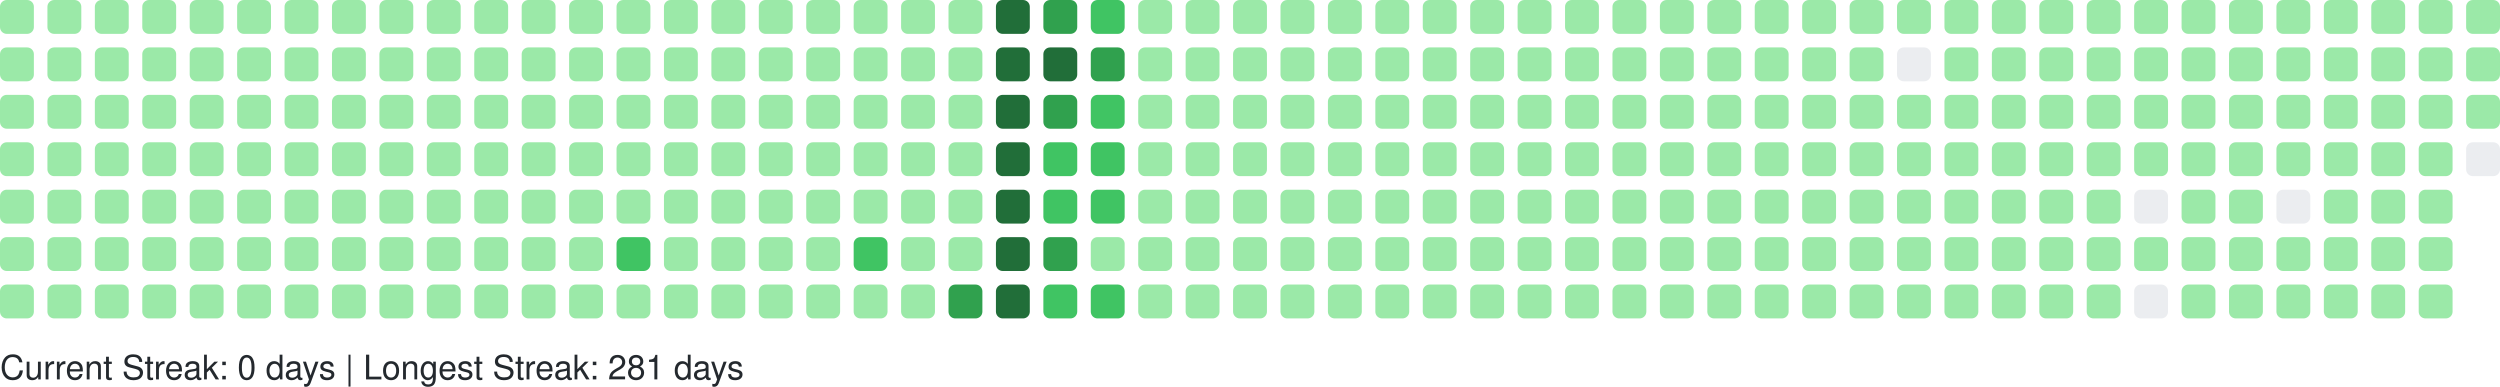
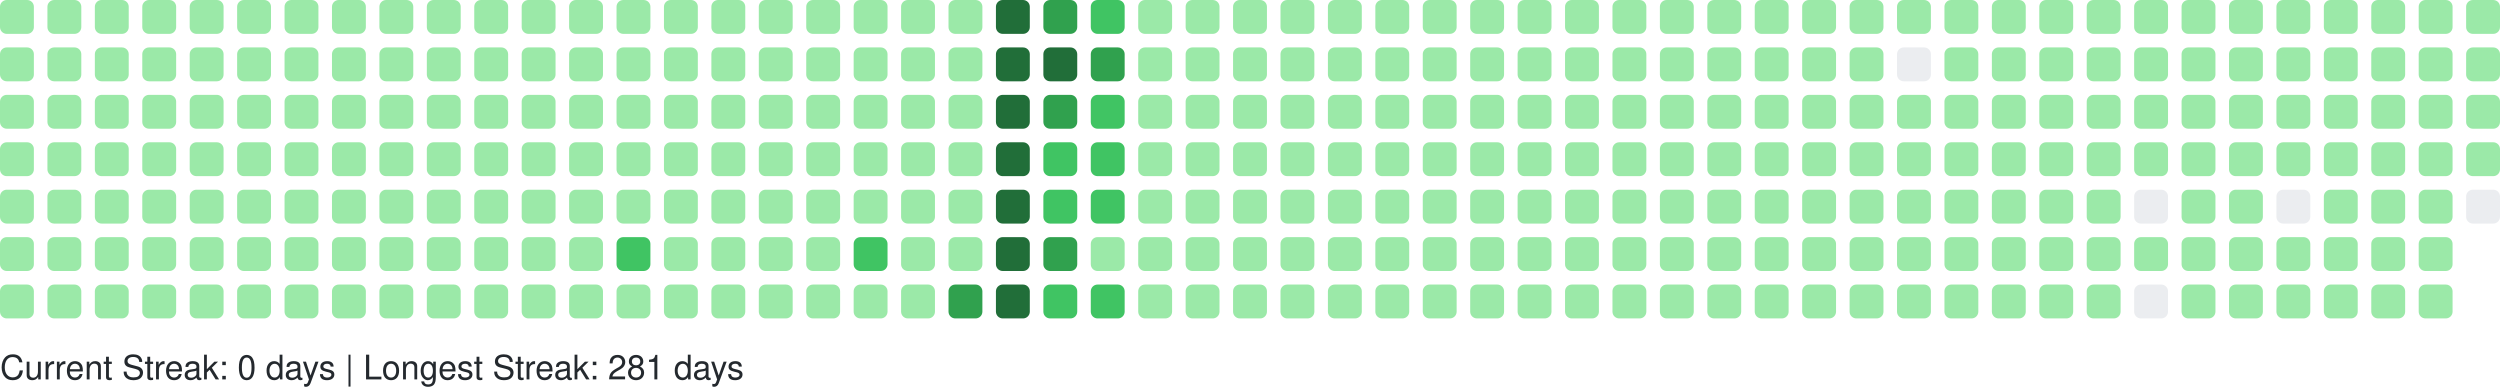
<svg xmlns="http://www.w3.org/2000/svg" width="738" height="114" viewBox="0 0 738 114" role="img" aria-label="GitHub Contributions Heatmap">
  <style>
    text { font-family: -apple-system, BlinkMacSystemFont, "Segoe UI", Helvetica, Arial, sans-serif; font-size: 10px; fill: #24292e; }
  </style>
  <g>
    <rect x="0" y="0" width="10" height="10" rx="2" ry="2" fill="#9be9a8" role="img" aria-label="1 contributions on 2025-09-21">
      </rect>
    <rect x="0" y="14" width="10" height="10" rx="2" ry="2" fill="#9be9a8" role="img" aria-label="2 contributions on 2025-09-22">
      </rect>
    <rect x="0" y="28" width="10" height="10" rx="2" ry="2" fill="#9be9a8" role="img" aria-label="1 contributions on 2025-09-23">
      </rect>
    <rect x="0" y="42" width="10" height="10" rx="2" ry="2" fill="#9be9a8" role="img" aria-label="10 contributions on 2025-09-24">
      </rect>
    <rect x="0" y="56" width="10" height="10" rx="2" ry="2" fill="#9be9a8" role="img" aria-label="2 contributions on 2025-09-25">
      </rect>
    <rect x="0" y="70" width="10" height="10" rx="2" ry="2" fill="#9be9a8" role="img" aria-label="1 contributions on 2025-09-26">
      </rect>
    <rect x="0" y="84" width="10" height="10" rx="2" ry="2" fill="#9be9a8" role="img" aria-label="1 contributions on 2025-09-27">
      </rect>
    <rect x="14" y="0" width="10" height="10" rx="2" ry="2" fill="#9be9a8" role="img" aria-label="1 contributions on 2025-09-28">
      </rect>
    <rect x="14" y="14" width="10" height="10" rx="2" ry="2" fill="#9be9a8" role="img" aria-label="3 contributions on 2025-09-29">
      </rect>
    <rect x="14" y="28" width="10" height="10" rx="2" ry="2" fill="#9be9a8" role="img" aria-label="1 contributions on 2025-09-30">
      </rect>
    <rect x="14" y="42" width="10" height="10" rx="2" ry="2" fill="#9be9a8" role="img" aria-label="1 contributions on 2025-10-01">
      </rect>
    <rect x="14" y="56" width="10" height="10" rx="2" ry="2" fill="#9be9a8" role="img" aria-label="2 contributions on 2025-10-02">
      </rect>
    <rect x="14" y="70" width="10" height="10" rx="2" ry="2" fill="#9be9a8" role="img" aria-label="1 contributions on 2025-10-03">
      </rect>
    <rect x="14" y="84" width="10" height="10" rx="2" ry="2" fill="#9be9a8" role="img" aria-label="2 contributions on 2025-10-04">
      </rect>
    <rect x="28" y="0" width="10" height="10" rx="2" ry="2" fill="#9be9a8" role="img" aria-label="1 contributions on 2025-10-05">
      </rect>
    <rect x="28" y="14" width="10" height="10" rx="2" ry="2" fill="#9be9a8" role="img" aria-label="2 contributions on 2025-10-06">
      </rect>
    <rect x="28" y="28" width="10" height="10" rx="2" ry="2" fill="#9be9a8" role="img" aria-label="1 contributions on 2025-10-07">
      </rect>
    <rect x="28" y="42" width="10" height="10" rx="2" ry="2" fill="#9be9a8" role="img" aria-label="3 contributions on 2025-10-08">
      </rect>
    <rect x="28" y="56" width="10" height="10" rx="2" ry="2" fill="#9be9a8" role="img" aria-label="2 contributions on 2025-10-09">
      </rect>
    <rect x="28" y="70" width="10" height="10" rx="2" ry="2" fill="#9be9a8" role="img" aria-label="2 contributions on 2025-10-10">
      </rect>
    <rect x="28" y="84" width="10" height="10" rx="2" ry="2" fill="#9be9a8" role="img" aria-label="1 contributions on 2025-10-11">
      </rect>
    <rect x="42" y="0" width="10" height="10" rx="2" ry="2" fill="#9be9a8" role="img" aria-label="7 contributions on 2025-10-12">
      </rect>
    <rect x="42" y="14" width="10" height="10" rx="2" ry="2" fill="#9be9a8" role="img" aria-label="4 contributions on 2025-10-13">
      </rect>
    <rect x="42" y="28" width="10" height="10" rx="2" ry="2" fill="#9be9a8" role="img" aria-label="2 contributions on 2025-10-14">
      </rect>
    <rect x="42" y="42" width="10" height="10" rx="2" ry="2" fill="#9be9a8" role="img" aria-label="1 contributions on 2025-10-15">
      </rect>
    <rect x="42" y="56" width="10" height="10" rx="2" ry="2" fill="#9be9a8" role="img" aria-label="1 contributions on 2025-10-16">
      </rect>
    <rect x="42" y="70" width="10" height="10" rx="2" ry="2" fill="#9be9a8" role="img" aria-label="2 contributions on 2025-10-17">
      </rect>
    <rect x="42" y="84" width="10" height="10" rx="2" ry="2" fill="#9be9a8" role="img" aria-label="2 contributions on 2025-10-18">
      </rect>
    <rect x="56" y="0" width="10" height="10" rx="2" ry="2" fill="#9be9a8" role="img" aria-label="1 contributions on 2025-10-19">
      </rect>
    <rect x="56" y="14" width="10" height="10" rx="2" ry="2" fill="#9be9a8" role="img" aria-label="1 contributions on 2025-10-20">
      </rect>
    <rect x="56" y="28" width="10" height="10" rx="2" ry="2" fill="#9be9a8" role="img" aria-label="1 contributions on 2025-10-21">
      </rect>
    <rect x="56" y="42" width="10" height="10" rx="2" ry="2" fill="#9be9a8" role="img" aria-label="1 contributions on 2025-10-22">
      </rect>
    <rect x="56" y="56" width="10" height="10" rx="2" ry="2" fill="#9be9a8" role="img" aria-label="2 contributions on 2025-10-23">
      </rect>
    <rect x="56" y="70" width="10" height="10" rx="2" ry="2" fill="#9be9a8" role="img" aria-label="1 contributions on 2025-10-24">
      </rect>
    <rect x="56" y="84" width="10" height="10" rx="2" ry="2" fill="#9be9a8" role="img" aria-label="1 contributions on 2025-10-25">
      </rect>
    <rect x="70" y="0" width="10" height="10" rx="2" ry="2" fill="#9be9a8" role="img" aria-label="1 contributions on 2025-10-26">
      </rect>
    <rect x="70" y="14" width="10" height="10" rx="2" ry="2" fill="#9be9a8" role="img" aria-label="1 contributions on 2025-10-27">
      </rect>
    <rect x="70" y="28" width="10" height="10" rx="2" ry="2" fill="#9be9a8" role="img" aria-label="2 contributions on 2025-10-28">
      </rect>
    <rect x="70" y="42" width="10" height="10" rx="2" ry="2" fill="#9be9a8" role="img" aria-label="1 contributions on 2025-10-29">
      </rect>
    <rect x="70" y="56" width="10" height="10" rx="2" ry="2" fill="#9be9a8" role="img" aria-label="2 contributions on 2025-10-30">
      </rect>
    <rect x="70" y="70" width="10" height="10" rx="2" ry="2" fill="#9be9a8" role="img" aria-label="1 contributions on 2025-10-31">
      </rect>
    <rect x="70" y="84" width="10" height="10" rx="2" ry="2" fill="#9be9a8" role="img" aria-label="6 contributions on 2025-11-01">
      </rect>
    <rect x="84" y="0" width="10" height="10" rx="2" ry="2" fill="#9be9a8" role="img" aria-label="1 contributions on 2025-11-02">
      </rect>
    <rect x="84" y="14" width="10" height="10" rx="2" ry="2" fill="#9be9a8" role="img" aria-label="1 contributions on 2025-11-03">
      </rect>
    <rect x="84" y="28" width="10" height="10" rx="2" ry="2" fill="#9be9a8" role="img" aria-label="2 contributions on 2025-11-04">
      </rect>
    <rect x="84" y="42" width="10" height="10" rx="2" ry="2" fill="#9be9a8" role="img" aria-label="1 contributions on 2025-11-05">
      </rect>
    <rect x="84" y="56" width="10" height="10" rx="2" ry="2" fill="#9be9a8" role="img" aria-label="1 contributions on 2025-11-06">
      </rect>
    <rect x="84" y="70" width="10" height="10" rx="2" ry="2" fill="#9be9a8" role="img" aria-label="1 contributions on 2025-11-07">
      </rect>
    <rect x="84" y="84" width="10" height="10" rx="2" ry="2" fill="#9be9a8" role="img" aria-label="1 contributions on 2025-11-08">
      </rect>
    <rect x="98" y="0" width="10" height="10" rx="2" ry="2" fill="#9be9a8" role="img" aria-label="2 contributions on 2025-11-09">
      </rect>
    <rect x="98" y="14" width="10" height="10" rx="2" ry="2" fill="#9be9a8" role="img" aria-label="1 contributions on 2025-11-10">
      </rect>
    <rect x="98" y="28" width="10" height="10" rx="2" ry="2" fill="#9be9a8" role="img" aria-label="1 contributions on 2025-11-11">
      </rect>
    <rect x="98" y="42" width="10" height="10" rx="2" ry="2" fill="#9be9a8" role="img" aria-label="1 contributions on 2025-11-12">
      </rect>
    <rect x="98" y="56" width="10" height="10" rx="2" ry="2" fill="#9be9a8" role="img" aria-label="1 contributions on 2025-11-13">
      </rect>
    <rect x="98" y="70" width="10" height="10" rx="2" ry="2" fill="#9be9a8" role="img" aria-label="11 contributions on 2025-11-14">
      </rect>
    <rect x="98" y="84" width="10" height="10" rx="2" ry="2" fill="#9be9a8" role="img" aria-label="1 contributions on 2025-11-15">
      </rect>
    <rect x="112" y="0" width="10" height="10" rx="2" ry="2" fill="#9be9a8" role="img" aria-label="2 contributions on 2025-11-16">
      </rect>
    <rect x="112" y="14" width="10" height="10" rx="2" ry="2" fill="#9be9a8" role="img" aria-label="2 contributions on 2025-11-17">
      </rect>
    <rect x="112" y="28" width="10" height="10" rx="2" ry="2" fill="#9be9a8" role="img" aria-label="1 contributions on 2025-11-18">
      </rect>
    <rect x="112" y="42" width="10" height="10" rx="2" ry="2" fill="#9be9a8" role="img" aria-label="2 contributions on 2025-11-19">
      </rect>
    <rect x="112" y="56" width="10" height="10" rx="2" ry="2" fill="#9be9a8" role="img" aria-label="1 contributions on 2025-11-20">
      </rect>
    <rect x="112" y="70" width="10" height="10" rx="2" ry="2" fill="#9be9a8" role="img" aria-label="1 contributions on 2025-11-21">
      </rect>
    <rect x="112" y="84" width="10" height="10" rx="2" ry="2" fill="#9be9a8" role="img" aria-label="1 contributions on 2025-11-22">
      </rect>
    <rect x="126" y="0" width="10" height="10" rx="2" ry="2" fill="#9be9a8" role="img" aria-label="1 contributions on 2025-11-23">
      </rect>
    <rect x="126" y="14" width="10" height="10" rx="2" ry="2" fill="#9be9a8" role="img" aria-label="2 contributions on 2025-11-24">
      </rect>
    <rect x="126" y="28" width="10" height="10" rx="2" ry="2" fill="#9be9a8" role="img" aria-label="1 contributions on 2025-11-25">
      </rect>
    <rect x="126" y="42" width="10" height="10" rx="2" ry="2" fill="#9be9a8" role="img" aria-label="1 contributions on 2025-11-26">
      </rect>
    <rect x="126" y="56" width="10" height="10" rx="2" ry="2" fill="#9be9a8" role="img" aria-label="1 contributions on 2025-11-27">
      </rect>
    <rect x="126" y="70" width="10" height="10" rx="2" ry="2" fill="#9be9a8" role="img" aria-label="1 contributions on 2025-11-28">
      </rect>
    <rect x="126" y="84" width="10" height="10" rx="2" ry="2" fill="#9be9a8" role="img" aria-label="1 contributions on 2025-11-29">
      </rect>
    <rect x="140" y="0" width="10" height="10" rx="2" ry="2" fill="#9be9a8" role="img" aria-label="1 contributions on 2025-11-30">
      </rect>
    <rect x="140" y="14" width="10" height="10" rx="2" ry="2" fill="#9be9a8" role="img" aria-label="2 contributions on 2025-12-01">
      </rect>
    <rect x="140" y="28" width="10" height="10" rx="2" ry="2" fill="#9be9a8" role="img" aria-label="1 contributions on 2025-12-02">
      </rect>
    <rect x="140" y="42" width="10" height="10" rx="2" ry="2" fill="#9be9a8" role="img" aria-label="1 contributions on 2025-12-03">
      </rect>
    <rect x="140" y="56" width="10" height="10" rx="2" ry="2" fill="#9be9a8" role="img" aria-label="1 contributions on 2025-12-04">
      </rect>
    <rect x="140" y="70" width="10" height="10" rx="2" ry="2" fill="#9be9a8" role="img" aria-label="2 contributions on 2025-12-05">
      </rect>
    <rect x="140" y="84" width="10" height="10" rx="2" ry="2" fill="#9be9a8" role="img" aria-label="1 contributions on 2025-12-06">
      </rect>
    <rect x="154" y="0" width="10" height="10" rx="2" ry="2" fill="#9be9a8" role="img" aria-label="1 contributions on 2025-12-07">
      </rect>
    <rect x="154" y="14" width="10" height="10" rx="2" ry="2" fill="#9be9a8" role="img" aria-label="1 contributions on 2025-12-08">
      </rect>
    <rect x="154" y="28" width="10" height="10" rx="2" ry="2" fill="#9be9a8" role="img" aria-label="1 contributions on 2025-12-09">
      </rect>
    <rect x="154" y="42" width="10" height="10" rx="2" ry="2" fill="#9be9a8" role="img" aria-label="2 contributions on 2025-12-10">
      </rect>
    <rect x="154" y="56" width="10" height="10" rx="2" ry="2" fill="#9be9a8" role="img" aria-label="12 contributions on 2025-12-11">
      </rect>
    <rect x="154" y="70" width="10" height="10" rx="2" ry="2" fill="#9be9a8" role="img" aria-label="2 contributions on 2025-12-12">
      </rect>
    <rect x="154" y="84" width="10" height="10" rx="2" ry="2" fill="#9be9a8" role="img" aria-label="1 contributions on 2025-12-13">
      </rect>
    <rect x="168" y="0" width="10" height="10" rx="2" ry="2" fill="#9be9a8" role="img" aria-label="1 contributions on 2025-12-14">
      </rect>
    <rect x="168" y="14" width="10" height="10" rx="2" ry="2" fill="#9be9a8" role="img" aria-label="2 contributions on 2025-12-15">
      </rect>
    <rect x="168" y="28" width="10" height="10" rx="2" ry="2" fill="#9be9a8" role="img" aria-label="1 contributions on 2025-12-16">
      </rect>
    <rect x="168" y="42" width="10" height="10" rx="2" ry="2" fill="#9be9a8" role="img" aria-label="1 contributions on 2025-12-17">
      </rect>
    <rect x="168" y="56" width="10" height="10" rx="2" ry="2" fill="#9be9a8" role="img" aria-label="1 contributions on 2025-12-18">
      </rect>
    <rect x="168" y="70" width="10" height="10" rx="2" ry="2" fill="#9be9a8" role="img" aria-label="1 contributions on 2025-12-19">
      </rect>
    <rect x="168" y="84" width="10" height="10" rx="2" ry="2" fill="#9be9a8" role="img" aria-label="1 contributions on 2025-12-20">
      </rect>
    <rect x="182" y="0" width="10" height="10" rx="2" ry="2" fill="#9be9a8" role="img" aria-label="1 contributions on 2025-12-21">
      </rect>
    <rect x="182" y="14" width="10" height="10" rx="2" ry="2" fill="#9be9a8" role="img" aria-label="2 contributions on 2025-12-22">
      </rect>
    <rect x="182" y="28" width="10" height="10" rx="2" ry="2" fill="#9be9a8" role="img" aria-label="11 contributions on 2025-12-23">
      </rect>
    <rect x="182" y="42" width="10" height="10" rx="2" ry="2" fill="#9be9a8" role="img" aria-label="29 contributions on 2025-12-24">
      </rect>
    <rect x="182" y="56" width="10" height="10" rx="2" ry="2" fill="#9be9a8" role="img" aria-label="25 contributions on 2025-12-25">
      </rect>
    <rect x="182" y="70" width="10" height="10" rx="2" ry="2" fill="#40c463" role="img" aria-label="64 contributions on 2025-12-26">
      </rect>
    <rect x="182" y="84" width="10" height="10" rx="2" ry="2" fill="#9be9a8" role="img" aria-label="1 contributions on 2025-12-27">
      </rect>
    <rect x="196" y="0" width="10" height="10" rx="2" ry="2" fill="#9be9a8" role="img" aria-label="1 contributions on 2025-12-28">
      </rect>
    <rect x="196" y="14" width="10" height="10" rx="2" ry="2" fill="#9be9a8" role="img" aria-label="2 contributions on 2025-12-29">
      </rect>
    <rect x="196" y="28" width="10" height="10" rx="2" ry="2" fill="#9be9a8" role="img" aria-label="1 contributions on 2025-12-30">
      </rect>
    <rect x="196" y="42" width="10" height="10" rx="2" ry="2" fill="#9be9a8" role="img" aria-label="1 contributions on 2025-12-31">
      </rect>
    <rect x="196" y="56" width="10" height="10" rx="2" ry="2" fill="#9be9a8" role="img" aria-label="1 contributions on 2026-01-01">
      </rect>
    <rect x="196" y="70" width="10" height="10" rx="2" ry="2" fill="#9be9a8" role="img" aria-label="1 contributions on 2026-01-02">
      </rect>
    <rect x="196" y="84" width="10" height="10" rx="2" ry="2" fill="#9be9a8" role="img" aria-label="2 contributions on 2026-01-03">
      </rect>
    <rect x="210" y="0" width="10" height="10" rx="2" ry="2" fill="#9be9a8" role="img" aria-label="1 contributions on 2026-01-04">
      </rect>
    <rect x="210" y="14" width="10" height="10" rx="2" ry="2" fill="#9be9a8" role="img" aria-label="2 contributions on 2026-01-05">
      </rect>
    <rect x="210" y="28" width="10" height="10" rx="2" ry="2" fill="#9be9a8" role="img" aria-label="1 contributions on 2026-01-06">
      </rect>
    <rect x="210" y="42" width="10" height="10" rx="2" ry="2" fill="#9be9a8" role="img" aria-label="2 contributions on 2026-01-07">
      </rect>
    <rect x="210" y="56" width="10" height="10" rx="2" ry="2" fill="#9be9a8" role="img" aria-label="2 contributions on 2026-01-08">
      </rect>
    <rect x="210" y="70" width="10" height="10" rx="2" ry="2" fill="#9be9a8" role="img" aria-label="1 contributions on 2026-01-09">
      </rect>
    <rect x="210" y="84" width="10" height="10" rx="2" ry="2" fill="#9be9a8" role="img" aria-label="1 contributions on 2026-01-10">
      </rect>
    <rect x="224" y="0" width="10" height="10" rx="2" ry="2" fill="#9be9a8" role="img" aria-label="1 contributions on 2026-01-11">
      </rect>
    <rect x="224" y="14" width="10" height="10" rx="2" ry="2" fill="#9be9a8" role="img" aria-label="3 contributions on 2026-01-12">
      </rect>
    <rect x="224" y="28" width="10" height="10" rx="2" ry="2" fill="#9be9a8" role="img" aria-label="16 contributions on 2026-01-13">
      </rect>
    <rect x="224" y="42" width="10" height="10" rx="2" ry="2" fill="#9be9a8" role="img" aria-label="2 contributions on 2026-01-14">
      </rect>
    <rect x="224" y="56" width="10" height="10" rx="2" ry="2" fill="#9be9a8" role="img" aria-label="6 contributions on 2026-01-15">
      </rect>
    <rect x="224" y="70" width="10" height="10" rx="2" ry="2" fill="#9be9a8" role="img" aria-label="20 contributions on 2026-01-16">
      </rect>
    <rect x="224" y="84" width="10" height="10" rx="2" ry="2" fill="#9be9a8" role="img" aria-label="1 contributions on 2026-01-17">
      </rect>
    <rect x="238" y="0" width="10" height="10" rx="2" ry="2" fill="#9be9a8" role="img" aria-label="1 contributions on 2026-01-18">
      </rect>
    <rect x="238" y="14" width="10" height="10" rx="2" ry="2" fill="#9be9a8" role="img" aria-label="2 contributions on 2026-01-19">
      </rect>
    <rect x="238" y="28" width="10" height="10" rx="2" ry="2" fill="#9be9a8" role="img" aria-label="1 contributions on 2026-01-20">
      </rect>
    <rect x="238" y="42" width="10" height="10" rx="2" ry="2" fill="#9be9a8" role="img" aria-label="2 contributions on 2026-01-21">
      </rect>
    <rect x="238" y="56" width="10" height="10" rx="2" ry="2" fill="#9be9a8" role="img" aria-label="2 contributions on 2026-01-22">
      </rect>
    <rect x="238" y="70" width="10" height="10" rx="2" ry="2" fill="#9be9a8" role="img" aria-label="3 contributions on 2026-01-23">
      </rect>
    <rect x="238" y="84" width="10" height="10" rx="2" ry="2" fill="#9be9a8" role="img" aria-label="2 contributions on 2026-01-24">
      </rect>
    <rect x="252" y="0" width="10" height="10" rx="2" ry="2" fill="#9be9a8" role="img" aria-label="2 contributions on 2026-01-25">
      </rect>
    <rect x="252" y="14" width="10" height="10" rx="2" ry="2" fill="#9be9a8" role="img" aria-label="2 contributions on 2026-01-26">
      </rect>
    <rect x="252" y="28" width="10" height="10" rx="2" ry="2" fill="#9be9a8" role="img" aria-label="1 contributions on 2026-01-27">
      </rect>
    <rect x="252" y="42" width="10" height="10" rx="2" ry="2" fill="#9be9a8" role="img" aria-label="2 contributions on 2026-01-28">
      </rect>
    <rect x="252" y="56" width="10" height="10" rx="2" ry="2" fill="#9be9a8" role="img" aria-label="4 contributions on 2026-01-29">
      </rect>
    <rect x="252" y="70" width="10" height="10" rx="2" ry="2" fill="#40c463" role="img" aria-label="36 contributions on 2026-01-30">
      </rect>
    <rect x="252" y="84" width="10" height="10" rx="2" ry="2" fill="#9be9a8" role="img" aria-label="1 contributions on 2026-01-31">
      </rect>
    <rect x="266" y="0" width="10" height="10" rx="2" ry="2" fill="#9be9a8" role="img" aria-label="2 contributions on 2026-02-01">
      </rect>
    <rect x="266" y="14" width="10" height="10" rx="2" ry="2" fill="#9be9a8" role="img" aria-label="3 contributions on 2026-02-02">
      </rect>
    <rect x="266" y="28" width="10" height="10" rx="2" ry="2" fill="#9be9a8" role="img" aria-label="1 contributions on 2026-02-03">
      </rect>
    <rect x="266" y="42" width="10" height="10" rx="2" ry="2" fill="#9be9a8" role="img" aria-label="2 contributions on 2026-02-04">
      </rect>
    <rect x="266" y="56" width="10" height="10" rx="2" ry="2" fill="#9be9a8" role="img" aria-label="2 contributions on 2026-02-05">
      </rect>
    <rect x="266" y="70" width="10" height="10" rx="2" ry="2" fill="#9be9a8" role="img" aria-label="1 contributions on 2026-02-06">
      </rect>
    <rect x="266" y="84" width="10" height="10" rx="2" ry="2" fill="#9be9a8" role="img" aria-label="3 contributions on 2026-02-07">
      </rect>
    <rect x="280" y="0" width="10" height="10" rx="2" ry="2" fill="#9be9a8" role="img" aria-label="2 contributions on 2026-02-08">
      </rect>
    <rect x="280" y="14" width="10" height="10" rx="2" ry="2" fill="#9be9a8" role="img" aria-label="4 contributions on 2026-02-09">
      </rect>
    <rect x="280" y="28" width="10" height="10" rx="2" ry="2" fill="#9be9a8" role="img" aria-label="2 contributions on 2026-02-10">
      </rect>
    <rect x="280" y="42" width="10" height="10" rx="2" ry="2" fill="#9be9a8" role="img" aria-label="3 contributions on 2026-02-11">
      </rect>
    <rect x="280" y="56" width="10" height="10" rx="2" ry="2" fill="#9be9a8" role="img" aria-label="2 contributions on 2026-02-12">
      </rect>
    <rect x="280" y="70" width="10" height="10" rx="2" ry="2" fill="#9be9a8" role="img" aria-label="5 contributions on 2026-02-13">
      </rect>
    <rect x="280" y="84" width="10" height="10" rx="2" ry="2" fill="#30a14e" role="img" aria-label="80 contributions on 2026-02-14">
      </rect>
    <rect x="294" y="0" width="10" height="10" rx="2" ry="2" fill="#216e39" role="img" aria-label="158 contributions on 2026-02-15">
      </rect>
    <rect x="294" y="14" width="10" height="10" rx="2" ry="2" fill="#216e39" role="img" aria-label="162 contributions on 2026-02-16">
      </rect>
    <rect x="294" y="28" width="10" height="10" rx="2" ry="2" fill="#216e39" role="img" aria-label="122 contributions on 2026-02-17">
      </rect>
    <rect x="294" y="42" width="10" height="10" rx="2" ry="2" fill="#216e39" role="img" aria-label="109 contributions on 2026-02-18">
      </rect>
    <rect x="294" y="56" width="10" height="10" rx="2" ry="2" fill="#216e39" role="img" aria-label="127 contributions on 2026-02-19">
      </rect>
    <rect x="294" y="70" width="10" height="10" rx="2" ry="2" fill="#216e39" role="img" aria-label="117 contributions on 2026-02-20">
      </rect>
    <rect x="294" y="84" width="10" height="10" rx="2" ry="2" fill="#216e39" role="img" aria-label="137 contributions on 2026-02-21">
      </rect>
    <rect x="308" y="0" width="10" height="10" rx="2" ry="2" fill="#30a14e" role="img" aria-label="99 contributions on 2026-02-22">
      </rect>
    <rect x="308" y="14" width="10" height="10" rx="2" ry="2" fill="#216e39" role="img" aria-label="105 contributions on 2026-02-23">
      </rect>
    <rect x="308" y="28" width="10" height="10" rx="2" ry="2" fill="#30a14e" role="img" aria-label="86 contributions on 2026-02-24">
      </rect>
    <rect x="308" y="42" width="10" height="10" rx="2" ry="2" fill="#40c463" role="img" aria-label="36 contributions on 2026-02-25">
      </rect>
    <rect x="308" y="56" width="10" height="10" rx="2" ry="2" fill="#40c463" role="img" aria-label="67 contributions on 2026-02-26">
      </rect>
    <rect x="308" y="70" width="10" height="10" rx="2" ry="2" fill="#30a14e" role="img" aria-label="84 contributions on 2026-02-27">
      </rect>
    <rect x="308" y="84" width="10" height="10" rx="2" ry="2" fill="#40c463" role="img" aria-label="52 contributions on 2026-02-28">
      </rect>
    <rect x="322" y="0" width="10" height="10" rx="2" ry="2" fill="#40c463" role="img" aria-label="57 contributions on 2026-03-01">
      </rect>
    <rect x="322" y="14" width="10" height="10" rx="2" ry="2" fill="#30a14e" role="img" aria-label="71 contributions on 2026-03-02">
      </rect>
    <rect x="322" y="28" width="10" height="10" rx="2" ry="2" fill="#40c463" role="img" aria-label="53 contributions on 2026-03-03">
      </rect>
    <rect x="322" y="42" width="10" height="10" rx="2" ry="2" fill="#40c463" role="img" aria-label="47 contributions on 2026-03-04">
      </rect>
    <rect x="322" y="56" width="10" height="10" rx="2" ry="2" fill="#40c463" role="img" aria-label="41 contributions on 2026-03-05">
      </rect>
    <rect x="322" y="70" width="10" height="10" rx="2" ry="2" fill="#9be9a8" role="img" aria-label="19 contributions on 2026-03-06">
      </rect>
    <rect x="322" y="84" width="10" height="10" rx="2" ry="2" fill="#40c463" role="img" aria-label="42 contributions on 2026-03-07">
      </rect>
    <rect x="336" y="0" width="10" height="10" rx="2" ry="2" fill="#9be9a8" role="img" aria-label="8 contributions on 2026-03-08">
      </rect>
    <rect x="336" y="14" width="10" height="10" rx="2" ry="2" fill="#9be9a8" role="img" aria-label="30 contributions on 2026-03-09">
      </rect>
    <rect x="336" y="28" width="10" height="10" rx="2" ry="2" fill="#9be9a8" role="img" aria-label="27 contributions on 2026-03-10">
      </rect>
    <rect x="336" y="42" width="10" height="10" rx="2" ry="2" fill="#9be9a8" role="img" aria-label="10 contributions on 2026-03-11">
      </rect>
    <rect x="336" y="56" width="10" height="10" rx="2" ry="2" fill="#9be9a8" role="img" aria-label="1 contributions on 2026-03-12">
      </rect>
    <rect x="336" y="70" width="10" height="10" rx="2" ry="2" fill="#9be9a8" role="img" aria-label="14 contributions on 2026-03-13">
      </rect>
    <rect x="336" y="84" width="10" height="10" rx="2" ry="2" fill="#9be9a8" role="img" aria-label="2 contributions on 2026-03-14">
      </rect>
    <rect x="350" y="0" width="10" height="10" rx="2" ry="2" fill="#9be9a8" role="img" aria-label="1 contributions on 2026-03-15">
      </rect>
    <rect x="350" y="14" width="10" height="10" rx="2" ry="2" fill="#9be9a8" role="img" aria-label="2 contributions on 2026-03-16">
      </rect>
    <rect x="350" y="28" width="10" height="10" rx="2" ry="2" fill="#9be9a8" role="img" aria-label="1 contributions on 2026-03-17">
      </rect>
    <rect x="350" y="42" width="10" height="10" rx="2" ry="2" fill="#9be9a8" role="img" aria-label="1 contributions on 2026-03-18">
      </rect>
    <rect x="350" y="56" width="10" height="10" rx="2" ry="2" fill="#9be9a8" role="img" aria-label="1 contributions on 2026-03-19">
      </rect>
    <rect x="350" y="70" width="10" height="10" rx="2" ry="2" fill="#9be9a8" role="img" aria-label="1 contributions on 2026-03-20">
      </rect>
    <rect x="350" y="84" width="10" height="10" rx="2" ry="2" fill="#9be9a8" role="img" aria-label="2 contributions on 2026-03-21">
      </rect>
    <rect x="364" y="0" width="10" height="10" rx="2" ry="2" fill="#9be9a8" role="img" aria-label="1 contributions on 2026-03-22">
      </rect>
    <rect x="364" y="14" width="10" height="10" rx="2" ry="2" fill="#9be9a8" role="img" aria-label="2 contributions on 2026-03-23">
      </rect>
    <rect x="364" y="28" width="10" height="10" rx="2" ry="2" fill="#9be9a8" role="img" aria-label="2 contributions on 2026-03-24">
      </rect>
    <rect x="364" y="42" width="10" height="10" rx="2" ry="2" fill="#9be9a8" role="img" aria-label="2 contributions on 2026-03-25">
      </rect>
    <rect x="364" y="56" width="10" height="10" rx="2" ry="2" fill="#9be9a8" role="img" aria-label="1 contributions on 2026-03-26">
      </rect>
    <rect x="364" y="70" width="10" height="10" rx="2" ry="2" fill="#9be9a8" role="img" aria-label="1 contributions on 2026-03-27">
      </rect>
    <rect x="364" y="84" width="10" height="10" rx="2" ry="2" fill="#9be9a8" role="img" aria-label="1 contributions on 2026-03-28">
      </rect>
    <rect x="378" y="0" width="10" height="10" rx="2" ry="2" fill="#9be9a8" role="img" aria-label="1 contributions on 2026-03-29">
      </rect>
    <rect x="378" y="14" width="10" height="10" rx="2" ry="2" fill="#9be9a8" role="img" aria-label="2 contributions on 2026-03-30">
      </rect>
    <rect x="378" y="28" width="10" height="10" rx="2" ry="2" fill="#9be9a8" role="img" aria-label="1 contributions on 2026-03-31">
      </rect>
    <rect x="378" y="42" width="10" height="10" rx="2" ry="2" fill="#9be9a8" role="img" aria-label="2 contributions on 2026-04-01">
      </rect>
    <rect x="378" y="56" width="10" height="10" rx="2" ry="2" fill="#9be9a8" role="img" aria-label="2 contributions on 2026-04-02">
      </rect>
    <rect x="378" y="70" width="10" height="10" rx="2" ry="2" fill="#9be9a8" role="img" aria-label="2 contributions on 2026-04-03">
      </rect>
    <rect x="378" y="84" width="10" height="10" rx="2" ry="2" fill="#9be9a8" role="img" aria-label="1 contributions on 2026-04-04">
      </rect>
    <rect x="392" y="0" width="10" height="10" rx="2" ry="2" fill="#9be9a8" role="img" aria-label="2 contributions on 2026-04-05">
      </rect>
    <rect x="392" y="14" width="10" height="10" rx="2" ry="2" fill="#9be9a8" role="img" aria-label="2 contributions on 2026-04-06">
      </rect>
    <rect x="392" y="28" width="10" height="10" rx="2" ry="2" fill="#9be9a8" role="img" aria-label="1 contributions on 2026-04-07">
      </rect>
    <rect x="392" y="42" width="10" height="10" rx="2" ry="2" fill="#9be9a8" role="img" aria-label="1 contributions on 2026-04-08">
      </rect>
    <rect x="392" y="56" width="10" height="10" rx="2" ry="2" fill="#9be9a8" role="img" aria-label="1 contributions on 2026-04-09">
      </rect>
    <rect x="392" y="70" width="10" height="10" rx="2" ry="2" fill="#9be9a8" role="img" aria-label="2 contributions on 2026-04-10">
      </rect>
    <rect x="392" y="84" width="10" height="10" rx="2" ry="2" fill="#9be9a8" role="img" aria-label="1 contributions on 2026-04-11">
      </rect>
    <rect x="406" y="0" width="10" height="10" rx="2" ry="2" fill="#9be9a8" role="img" aria-label="2 contributions on 2026-04-12">
      </rect>
    <rect x="406" y="14" width="10" height="10" rx="2" ry="2" fill="#9be9a8" role="img" aria-label="2 contributions on 2026-04-13">
      </rect>
    <rect x="406" y="28" width="10" height="10" rx="2" ry="2" fill="#9be9a8" role="img" aria-label="1 contributions on 2026-04-14">
      </rect>
    <rect x="406" y="42" width="10" height="10" rx="2" ry="2" fill="#9be9a8" role="img" aria-label="1 contributions on 2026-04-15">
      </rect>
    <rect x="406" y="56" width="10" height="10" rx="2" ry="2" fill="#9be9a8" role="img" aria-label="2 contributions on 2026-04-16">
      </rect>
    <rect x="406" y="70" width="10" height="10" rx="2" ry="2" fill="#9be9a8" role="img" aria-label="1 contributions on 2026-04-17">
      </rect>
    <rect x="406" y="84" width="10" height="10" rx="2" ry="2" fill="#9be9a8" role="img" aria-label="2 contributions on 2026-04-18">
      </rect>
    <rect x="420" y="0" width="10" height="10" rx="2" ry="2" fill="#9be9a8" role="img" aria-label="1 contributions on 2026-04-19">
      </rect>
    <rect x="420" y="14" width="10" height="10" rx="2" ry="2" fill="#9be9a8" role="img" aria-label="2 contributions on 2026-04-20">
      </rect>
    <rect x="420" y="28" width="10" height="10" rx="2" ry="2" fill="#9be9a8" role="img" aria-label="2 contributions on 2026-04-21">
      </rect>
    <rect x="420" y="42" width="10" height="10" rx="2" ry="2" fill="#9be9a8" role="img" aria-label="1 contributions on 2026-04-22">
      </rect>
    <rect x="420" y="56" width="10" height="10" rx="2" ry="2" fill="#9be9a8" role="img" aria-label="1 contributions on 2026-04-23">
      </rect>
    <rect x="420" y="70" width="10" height="10" rx="2" ry="2" fill="#9be9a8" role="img" aria-label="6 contributions on 2026-04-24">
      </rect>
    <rect x="420" y="84" width="10" height="10" rx="2" ry="2" fill="#9be9a8" role="img" aria-label="1 contributions on 2026-04-25">
      </rect>
    <rect x="434" y="0" width="10" height="10" rx="2" ry="2" fill="#9be9a8" role="img" aria-label="1 contributions on 2026-04-26">
      </rect>
    <rect x="434" y="14" width="10" height="10" rx="2" ry="2" fill="#9be9a8" role="img" aria-label="2 contributions on 2026-04-27">
      </rect>
    <rect x="434" y="28" width="10" height="10" rx="2" ry="2" fill="#9be9a8" role="img" aria-label="1 contributions on 2026-04-28">
      </rect>
    <rect x="434" y="42" width="10" height="10" rx="2" ry="2" fill="#9be9a8" role="img" aria-label="1 contributions on 2026-04-29">
      </rect>
    <rect x="434" y="56" width="10" height="10" rx="2" ry="2" fill="#9be9a8" role="img" aria-label="2 contributions on 2026-04-30">
      </rect>
    <rect x="434" y="70" width="10" height="10" rx="2" ry="2" fill="#9be9a8" role="img" aria-label="1 contributions on 2026-05-01">
      </rect>
    <rect x="434" y="84" width="10" height="10" rx="2" ry="2" fill="#9be9a8" role="img" aria-label="1 contributions on 2026-05-02">
      </rect>
    <rect x="448" y="0" width="10" height="10" rx="2" ry="2" fill="#9be9a8" role="img" aria-label="2 contributions on 2026-05-03">
      </rect>
    <rect x="448" y="14" width="10" height="10" rx="2" ry="2" fill="#9be9a8" role="img" aria-label="2 contributions on 2026-05-04">
      </rect>
    <rect x="448" y="28" width="10" height="10" rx="2" ry="2" fill="#9be9a8" role="img" aria-label="1 contributions on 2026-05-05">
      </rect>
    <rect x="448" y="42" width="10" height="10" rx="2" ry="2" fill="#9be9a8" role="img" aria-label="2 contributions on 2026-05-06">
      </rect>
    <rect x="448" y="56" width="10" height="10" rx="2" ry="2" fill="#9be9a8" role="img" aria-label="1 contributions on 2026-05-07">
      </rect>
    <rect x="448" y="70" width="10" height="10" rx="2" ry="2" fill="#9be9a8" role="img" aria-label="1 contributions on 2026-05-08">
      </rect>
    <rect x="448" y="84" width="10" height="10" rx="2" ry="2" fill="#9be9a8" role="img" aria-label="1 contributions on 2026-05-09">
      </rect>
    <rect x="462" y="0" width="10" height="10" rx="2" ry="2" fill="#9be9a8" role="img" aria-label="1 contributions on 2026-05-10">
      </rect>
    <rect x="462" y="14" width="10" height="10" rx="2" ry="2" fill="#9be9a8" role="img" aria-label="3 contributions on 2026-05-11">
      </rect>
    <rect x="462" y="28" width="10" height="10" rx="2" ry="2" fill="#9be9a8" role="img" aria-label="2 contributions on 2026-05-12">
      </rect>
    <rect x="462" y="42" width="10" height="10" rx="2" ry="2" fill="#9be9a8" role="img" aria-label="1 contributions on 2026-05-13">
      </rect>
    <rect x="462" y="56" width="10" height="10" rx="2" ry="2" fill="#9be9a8" role="img" aria-label="1 contributions on 2026-05-14">
      </rect>
    <rect x="462" y="70" width="10" height="10" rx="2" ry="2" fill="#9be9a8" role="img" aria-label="1 contributions on 2026-05-15">
      </rect>
    <rect x="462" y="84" width="10" height="10" rx="2" ry="2" fill="#9be9a8" role="img" aria-label="1 contributions on 2026-05-16">
      </rect>
    <rect x="476" y="0" width="10" height="10" rx="2" ry="2" fill="#9be9a8" role="img" aria-label="1 contributions on 2026-05-17">
      </rect>
    <rect x="476" y="14" width="10" height="10" rx="2" ry="2" fill="#9be9a8" role="img" aria-label="3 contributions on 2026-05-18">
      </rect>
    <rect x="476" y="28" width="10" height="10" rx="2" ry="2" fill="#9be9a8" role="img" aria-label="1 contributions on 2026-05-19">
      </rect>
    <rect x="476" y="42" width="10" height="10" rx="2" ry="2" fill="#9be9a8" role="img" aria-label="8 contributions on 2026-05-20">
      </rect>
    <rect x="476" y="56" width="10" height="10" rx="2" ry="2" fill="#9be9a8" role="img" aria-label="1 contributions on 2026-05-21">
      </rect>
    <rect x="476" y="70" width="10" height="10" rx="2" ry="2" fill="#9be9a8" role="img" aria-label="1 contributions on 2026-05-22">
      </rect>
    <rect x="476" y="84" width="10" height="10" rx="2" ry="2" fill="#9be9a8" role="img" aria-label="1 contributions on 2026-05-23">
      </rect>
    <rect x="490" y="0" width="10" height="10" rx="2" ry="2" fill="#9be9a8" role="img" aria-label="1 contributions on 2026-05-24">
      </rect>
    <rect x="490" y="14" width="10" height="10" rx="2" ry="2" fill="#9be9a8" role="img" aria-label="2 contributions on 2026-05-25">
      </rect>
    <rect x="490" y="28" width="10" height="10" rx="2" ry="2" fill="#9be9a8" role="img" aria-label="1 contributions on 2026-05-26">
      </rect>
    <rect x="490" y="42" width="10" height="10" rx="2" ry="2" fill="#9be9a8" role="img" aria-label="2 contributions on 2026-05-27">
      </rect>
    <rect x="490" y="56" width="10" height="10" rx="2" ry="2" fill="#9be9a8" role="img" aria-label="3 contributions on 2026-05-28">
      </rect>
    <rect x="490" y="70" width="10" height="10" rx="2" ry="2" fill="#9be9a8" role="img" aria-label="1 contributions on 2026-05-29">
      </rect>
    <rect x="490" y="84" width="10" height="10" rx="2" ry="2" fill="#9be9a8" role="img" aria-label="1 contributions on 2026-05-30">
      </rect>
    <rect x="504" y="0" width="10" height="10" rx="2" ry="2" fill="#9be9a8" role="img" aria-label="2 contributions on 2026-05-31">
      </rect>
    <rect x="504" y="14" width="10" height="10" rx="2" ry="2" fill="#9be9a8" role="img" aria-label="3 contributions on 2026-06-01">
      </rect>
    <rect x="504" y="28" width="10" height="10" rx="2" ry="2" fill="#9be9a8" role="img" aria-label="4 contributions on 2026-06-02">
      </rect>
    <rect x="504" y="42" width="10" height="10" rx="2" ry="2" fill="#9be9a8" role="img" aria-label="1 contributions on 2026-06-03">
      </rect>
    <rect x="504" y="56" width="10" height="10" rx="2" ry="2" fill="#9be9a8" role="img" aria-label="3 contributions on 2026-06-04">
      </rect>
    <rect x="504" y="70" width="10" height="10" rx="2" ry="2" fill="#9be9a8" role="img" aria-label="2 contributions on 2026-06-05">
      </rect>
    <rect x="504" y="84" width="10" height="10" rx="2" ry="2" fill="#9be9a8" role="img" aria-label="1 contributions on 2026-06-06">
      </rect>
    <rect x="518" y="0" width="10" height="10" rx="2" ry="2" fill="#9be9a8" role="img" aria-label="2 contributions on 2026-06-07">
      </rect>
    <rect x="518" y="14" width="10" height="10" rx="2" ry="2" fill="#9be9a8" role="img" aria-label="2 contributions on 2026-06-08">
      </rect>
    <rect x="518" y="28" width="10" height="10" rx="2" ry="2" fill="#9be9a8" role="img" aria-label="1 contributions on 2026-06-09">
      </rect>
    <rect x="518" y="42" width="10" height="10" rx="2" ry="2" fill="#9be9a8" role="img" aria-label="1 contributions on 2026-06-10">
      </rect>
    <rect x="518" y="56" width="10" height="10" rx="2" ry="2" fill="#9be9a8" role="img" aria-label="1 contributions on 2026-06-11">
      </rect>
    <rect x="518" y="70" width="10" height="10" rx="2" ry="2" fill="#9be9a8" role="img" aria-label="1 contributions on 2026-06-12">
      </rect>
    <rect x="518" y="84" width="10" height="10" rx="2" ry="2" fill="#9be9a8" role="img" aria-label="2 contributions on 2026-06-13">
      </rect>
    <rect x="532" y="0" width="10" height="10" rx="2" ry="2" fill="#9be9a8" role="img" aria-label="1 contributions on 2026-06-14">
      </rect>
    <rect x="532" y="14" width="10" height="10" rx="2" ry="2" fill="#9be9a8" role="img" aria-label="1 contributions on 2026-06-15">
      </rect>
    <rect x="532" y="28" width="10" height="10" rx="2" ry="2" fill="#9be9a8" role="img" aria-label="1 contributions on 2026-06-16">
      </rect>
    <rect x="532" y="42" width="10" height="10" rx="2" ry="2" fill="#9be9a8" role="img" aria-label="1 contributions on 2026-06-17">
      </rect>
    <rect x="532" y="56" width="10" height="10" rx="2" ry="2" fill="#9be9a8" role="img" aria-label="2 contributions on 2026-06-18">
      </rect>
    <rect x="532" y="70" width="10" height="10" rx="2" ry="2" fill="#9be9a8" role="img" aria-label="1 contributions on 2026-06-19">
      </rect>
    <rect x="532" y="84" width="10" height="10" rx="2" ry="2" fill="#9be9a8" role="img" aria-label="2 contributions on 2026-06-20">
      </rect>
    <rect x="546" y="0" width="10" height="10" rx="2" ry="2" fill="#9be9a8" role="img" aria-label="1 contributions on 2026-06-21">
      </rect>
    <rect x="546" y="14" width="10" height="10" rx="2" ry="2" fill="#9be9a8" role="img" aria-label="1 contributions on 2026-06-22">
      </rect>
    <rect x="546" y="28" width="10" height="10" rx="2" ry="2" fill="#9be9a8" role="img" aria-label="1 contributions on 2026-06-23">
      </rect>
    <rect x="546" y="42" width="10" height="10" rx="2" ry="2" fill="#9be9a8" role="img" aria-label="2 contributions on 2026-06-24">
      </rect>
    <rect x="546" y="56" width="10" height="10" rx="2" ry="2" fill="#9be9a8" role="img" aria-label="1 contributions on 2026-06-25">
      </rect>
    <rect x="546" y="70" width="10" height="10" rx="2" ry="2" fill="#9be9a8" role="img" aria-label="1 contributions on 2026-06-26">
      </rect>
    <rect x="546" y="84" width="10" height="10" rx="2" ry="2" fill="#9be9a8" role="img" aria-label="1 contributions on 2026-06-27">
      </rect>
    <rect x="560" y="0" width="10" height="10" rx="2" ry="2" fill="#9be9a8" role="img" aria-label="1 contributions on 2026-06-28">
      </rect>
    <rect x="560" y="14" width="10" height="10" rx="2" ry="2" fill="#ebedf0" role="img" aria-label="0 contributions on 2026-06-29">
      </rect>
    <rect x="560" y="28" width="10" height="10" rx="2" ry="2" fill="#9be9a8" role="img" aria-label="1 contributions on 2026-06-30">
      </rect>
    <rect x="560" y="42" width="10" height="10" rx="2" ry="2" fill="#9be9a8" role="img" aria-label="1 contributions on 2026-07-01">
      </rect>
    <rect x="560" y="56" width="10" height="10" rx="2" ry="2" fill="#9be9a8" role="img" aria-label="2 contributions on 2026-07-02">
      </rect>
    <rect x="560" y="70" width="10" height="10" rx="2" ry="2" fill="#9be9a8" role="img" aria-label="1 contributions on 2026-07-03">
      </rect>
    <rect x="560" y="84" width="10" height="10" rx="2" ry="2" fill="#9be9a8" role="img" aria-label="1 contributions on 2026-07-04">
      </rect>
    <rect x="574" y="0" width="10" height="10" rx="2" ry="2" fill="#9be9a8" role="img" aria-label="1 contributions on 2026-07-05">
      </rect>
    <rect x="574" y="14" width="10" height="10" rx="2" ry="2" fill="#9be9a8" role="img" aria-label="2 contributions on 2026-07-06">
      </rect>
    <rect x="574" y="28" width="10" height="10" rx="2" ry="2" fill="#9be9a8" role="img" aria-label="1 contributions on 2026-07-07">
      </rect>
    <rect x="574" y="42" width="10" height="10" rx="2" ry="2" fill="#9be9a8" role="img" aria-label="1 contributions on 2026-07-08">
      </rect>
    <rect x="574" y="56" width="10" height="10" rx="2" ry="2" fill="#9be9a8" role="img" aria-label="1 contributions on 2026-07-09">
      </rect>
    <rect x="574" y="70" width="10" height="10" rx="2" ry="2" fill="#9be9a8" role="img" aria-label="1 contributions on 2026-07-10">
      </rect>
    <rect x="574" y="84" width="10" height="10" rx="2" ry="2" fill="#9be9a8" role="img" aria-label="1 contributions on 2026-07-11">
      </rect>
    <rect x="588" y="0" width="10" height="10" rx="2" ry="2" fill="#9be9a8" role="img" aria-label="1 contributions on 2026-07-12">
      </rect>
    <rect x="588" y="14" width="10" height="10" rx="2" ry="2" fill="#9be9a8" role="img" aria-label="1 contributions on 2026-07-13">
      </rect>
    <rect x="588" y="28" width="10" height="10" rx="2" ry="2" fill="#9be9a8" role="img" aria-label="1 contributions on 2026-07-14">
      </rect>
    <rect x="588" y="42" width="10" height="10" rx="2" ry="2" fill="#9be9a8" role="img" aria-label="1 contributions on 2026-07-15">
      </rect>
    <rect x="588" y="56" width="10" height="10" rx="2" ry="2" fill="#9be9a8" role="img" aria-label="1 contributions on 2026-07-16">
      </rect>
    <rect x="588" y="70" width="10" height="10" rx="2" ry="2" fill="#9be9a8" role="img" aria-label="2 contributions on 2026-07-17">
      </rect>
    <rect x="588" y="84" width="10" height="10" rx="2" ry="2" fill="#9be9a8" role="img" aria-label="1 contributions on 2026-07-18">
      </rect>
    <rect x="602" y="0" width="10" height="10" rx="2" ry="2" fill="#9be9a8" role="img" aria-label="1 contributions on 2026-07-19">
      </rect>
    <rect x="602" y="14" width="10" height="10" rx="2" ry="2" fill="#9be9a8" role="img" aria-label="1 contributions on 2026-07-20">
      </rect>
    <rect x="602" y="28" width="10" height="10" rx="2" ry="2" fill="#9be9a8" role="img" aria-label="1 contributions on 2026-07-21">
      </rect>
    <rect x="602" y="42" width="10" height="10" rx="2" ry="2" fill="#9be9a8" role="img" aria-label="1 contributions on 2026-07-22">
      </rect>
    <rect x="602" y="56" width="10" height="10" rx="2" ry="2" fill="#9be9a8" role="img" aria-label="1 contributions on 2026-07-23">
      </rect>
    <rect x="602" y="70" width="10" height="10" rx="2" ry="2" fill="#9be9a8" role="img" aria-label="1 contributions on 2026-07-24">
      </rect>
    <rect x="602" y="84" width="10" height="10" rx="2" ry="2" fill="#9be9a8" role="img" aria-label="1 contributions on 2026-07-25">
      </rect>
    <rect x="616" y="0" width="10" height="10" rx="2" ry="2" fill="#9be9a8" role="img" aria-label="1 contributions on 2026-07-26">
      </rect>
    <rect x="616" y="14" width="10" height="10" rx="2" ry="2" fill="#9be9a8" role="img" aria-label="1 contributions on 2026-07-27">
      </rect>
    <rect x="616" y="28" width="10" height="10" rx="2" ry="2" fill="#9be9a8" role="img" aria-label="1 contributions on 2026-07-28">
      </rect>
    <rect x="616" y="42" width="10" height="10" rx="2" ry="2" fill="#9be9a8" role="img" aria-label="2 contributions on 2026-07-29">
      </rect>
    <rect x="616" y="56" width="10" height="10" rx="2" ry="2" fill="#9be9a8" role="img" aria-label="1 contributions on 2026-07-30">
      </rect>
    <rect x="616" y="70" width="10" height="10" rx="2" ry="2" fill="#9be9a8" role="img" aria-label="1 contributions on 2026-07-31">
      </rect>
    <rect x="616" y="84" width="10" height="10" rx="2" ry="2" fill="#9be9a8" role="img" aria-label="1 contributions on 2026-08-01">
      </rect>
    <rect x="630" y="0" width="10" height="10" rx="2" ry="2" fill="#9be9a8" role="img" aria-label="1 contributions on 2026-08-02">
      </rect>
    <rect x="630" y="14" width="10" height="10" rx="2" ry="2" fill="#9be9a8" role="img" aria-label="1 contributions on 2026-08-03">
      </rect>
    <rect x="630" y="28" width="10" height="10" rx="2" ry="2" fill="#9be9a8" role="img" aria-label="1 contributions on 2026-08-04">
      </rect>
    <rect x="630" y="42" width="10" height="10" rx="2" ry="2" fill="#9be9a8" role="img" aria-label="1 contributions on 2026-08-05">
      </rect>
    <rect x="630" y="56" width="10" height="10" rx="2" ry="2" fill="#ebedf0" role="img" aria-label="0 contributions on 2026-08-06">
      </rect>
    <rect x="630" y="70" width="10" height="10" rx="2" ry="2" fill="#9be9a8" role="img" aria-label="2 contributions on 2026-08-07">
      </rect>
    <rect x="630" y="84" width="10" height="10" rx="2" ry="2" fill="#ebedf0" role="img" aria-label="0 contributions on 2026-08-08">
      </rect>
    <rect x="644" y="0" width="10" height="10" rx="2" ry="2" fill="#9be9a8" role="img" aria-label="1 contributions on 2026-08-09">
      </rect>
    <rect x="644" y="14" width="10" height="10" rx="2" ry="2" fill="#9be9a8" role="img" aria-label="1 contributions on 2026-08-10">
      </rect>
    <rect x="644" y="28" width="10" height="10" rx="2" ry="2" fill="#9be9a8" role="img" aria-label="1 contributions on 2026-08-11">
      </rect>
    <rect x="644" y="42" width="10" height="10" rx="2" ry="2" fill="#9be9a8" role="img" aria-label="2 contributions on 2026-08-12">
      </rect>
    <rect x="644" y="56" width="10" height="10" rx="2" ry="2" fill="#9be9a8" role="img" aria-label="1 contributions on 2026-08-13">
      </rect>
    <rect x="644" y="70" width="10" height="10" rx="2" ry="2" fill="#9be9a8" role="img" aria-label="1 contributions on 2026-08-14">
      </rect>
    <rect x="644" y="84" width="10" height="10" rx="2" ry="2" fill="#9be9a8" role="img" aria-label="2 contributions on 2026-08-15">
      </rect>
    <rect x="658" y="0" width="10" height="10" rx="2" ry="2" fill="#9be9a8" role="img" aria-label="1 contributions on 2026-08-16">
      </rect>
    <rect x="658" y="14" width="10" height="10" rx="2" ry="2" fill="#9be9a8" role="img" aria-label="1 contributions on 2026-08-17">
      </rect>
    <rect x="658" y="28" width="10" height="10" rx="2" ry="2" fill="#9be9a8" role="img" aria-label="1 contributions on 2026-08-18">
      </rect>
    <rect x="658" y="42" width="10" height="10" rx="2" ry="2" fill="#9be9a8" role="img" aria-label="1 contributions on 2026-08-19">
      </rect>
    <rect x="658" y="56" width="10" height="10" rx="2" ry="2" fill="#9be9a8" role="img" aria-label="1 contributions on 2026-08-20">
      </rect>
    <rect x="658" y="70" width="10" height="10" rx="2" ry="2" fill="#9be9a8" role="img" aria-label="1 contributions on 2026-08-21">
      </rect>
    <rect x="658" y="84" width="10" height="10" rx="2" ry="2" fill="#9be9a8" role="img" aria-label="1 contributions on 2026-08-22">
      </rect>
    <rect x="672" y="0" width="10" height="10" rx="2" ry="2" fill="#9be9a8" role="img" aria-label="2 contributions on 2026-08-23">
      </rect>
    <rect x="672" y="14" width="10" height="10" rx="2" ry="2" fill="#9be9a8" role="img" aria-label="1 contributions on 2026-08-24">
      </rect>
    <rect x="672" y="28" width="10" height="10" rx="2" ry="2" fill="#9be9a8" role="img" aria-label="1 contributions on 2026-08-25">
      </rect>
    <rect x="672" y="42" width="10" height="10" rx="2" ry="2" fill="#9be9a8" role="img" aria-label="1 contributions on 2026-08-26">
      </rect>
    <rect x="672" y="56" width="10" height="10" rx="2" ry="2" fill="#ebedf0" role="img" aria-label="0 contributions on 2026-08-27">
      </rect>
    <rect x="672" y="70" width="10" height="10" rx="2" ry="2" fill="#9be9a8" role="img" aria-label="2 contributions on 2026-08-28">
      </rect>
    <rect x="672" y="84" width="10" height="10" rx="2" ry="2" fill="#9be9a8" role="img" aria-label="1 contributions on 2026-08-29">
      </rect>
    <rect x="686" y="0" width="10" height="10" rx="2" ry="2" fill="#9be9a8" role="img" aria-label="1 contributions on 2026-08-30">
      </rect>
    <rect x="686" y="14" width="10" height="10" rx="2" ry="2" fill="#9be9a8" role="img" aria-label="1 contributions on 2026-08-31">
      </rect>
    <rect x="686" y="28" width="10" height="10" rx="2" ry="2" fill="#9be9a8" role="img" aria-label="1 contributions on 2026-09-01">
      </rect>
    <rect x="686" y="42" width="10" height="10" rx="2" ry="2" fill="#9be9a8" role="img" aria-label="1 contributions on 2026-09-02">
      </rect>
    <rect x="686" y="56" width="10" height="10" rx="2" ry="2" fill="#9be9a8" role="img" aria-label="1 contributions on 2026-09-03">
      </rect>
    <rect x="686" y="70" width="10" height="10" rx="2" ry="2" fill="#9be9a8" role="img" aria-label="1 contributions on 2026-09-04">
      </rect>
    <rect x="686" y="84" width="10" height="10" rx="2" ry="2" fill="#9be9a8" role="img" aria-label="1 contributions on 2026-09-05">
      </rect>
    <rect x="700" y="0" width="10" height="10" rx="2" ry="2" fill="#9be9a8" role="img" aria-label="1 contributions on 2026-09-06">
      </rect>
    <rect x="700" y="14" width="10" height="10" rx="2" ry="2" fill="#9be9a8" role="img" aria-label="1 contributions on 2026-09-07">
      </rect>
    <rect x="700" y="28" width="10" height="10" rx="2" ry="2" fill="#9be9a8" role="img" aria-label="1 contributions on 2026-09-08">
      </rect>
    <rect x="700" y="42" width="10" height="10" rx="2" ry="2" fill="#9be9a8" role="img" aria-label="1 contributions on 2026-09-09">
      </rect>
    <rect x="700" y="56" width="10" height="10" rx="2" ry="2" fill="#9be9a8" role="img" aria-label="1 contributions on 2026-09-10">
      </rect>
    <rect x="700" y="70" width="10" height="10" rx="2" ry="2" fill="#9be9a8" role="img" aria-label="1 contributions on 2026-09-11">
      </rect>
    <rect x="700" y="84" width="10" height="10" rx="2" ry="2" fill="#9be9a8" role="img" aria-label="1 contributions on 2026-09-12">
      </rect>
    <rect x="714" y="0" width="10" height="10" rx="2" ry="2" fill="#9be9a8" role="img" aria-label="1 contributions on 2026-09-13">
      </rect>
    <rect x="714" y="14" width="10" height="10" rx="2" ry="2" fill="#9be9a8" role="img" aria-label="1 contributions on 2026-09-14">
      </rect>
    <rect x="714" y="28" width="10" height="10" rx="2" ry="2" fill="#9be9a8" role="img" aria-label="1 contributions on 2026-09-15">
      </rect>
    <rect x="714" y="42" width="10" height="10" rx="2" ry="2" fill="#9be9a8" role="img" aria-label="1 contributions on 2026-09-16">
      </rect>
    <rect x="714" y="56" width="10" height="10" rx="2" ry="2" fill="#9be9a8" role="img" aria-label="1 contributions on 2026-09-17">
      </rect>
    <rect x="714" y="70" width="10" height="10" rx="2" ry="2" fill="#9be9a8" role="img" aria-label="1 contributions on 2026-09-18">
      </rect>
    <rect x="714" y="84" width="10" height="10" rx="2" ry="2" fill="#9be9a8" role="img" aria-label="1 contributions on 2026-09-19">
      </rect>
    <rect x="728" y="0" width="10" height="10" rx="2" ry="2" fill="#9be9a8" role="img" aria-label="1 contributions on 2026-09-20">
      </rect>
    <rect x="728" y="14" width="10" height="10" rx="2" ry="2" fill="#9be9a8" role="img" aria-label="1 contributions on 2026-09-21">
      </rect>
    <rect x="728" y="28" width="10" height="10" rx="2" ry="2" fill="#9be9a8" role="img" aria-label="1 contributions on 2026-09-22">
      </rect>
-     <rect x="728" y="42" width="10" height="10" rx="2" ry="2" fill="#ebedf0" role="img" aria-label="0 contributions on 2026-09-23">
+     <rect x="728" y="42" width="10" height="10" rx="2" ry="2" fill="#9be9a8" role="img" aria-label="1 contributions on 2026-09-23">
+       </rect>
+     <rect x="728" y="56" width="10" height="10" rx="2" ry="2" fill="#ebedf0" role="img" aria-label="0 contributions on 2026-09-24">
      </rect>
  </g>
  <text x="0" y="112" aria-hidden="true">Current Streak: 0 days | Longest Streak: 281 days</text>
</svg>
